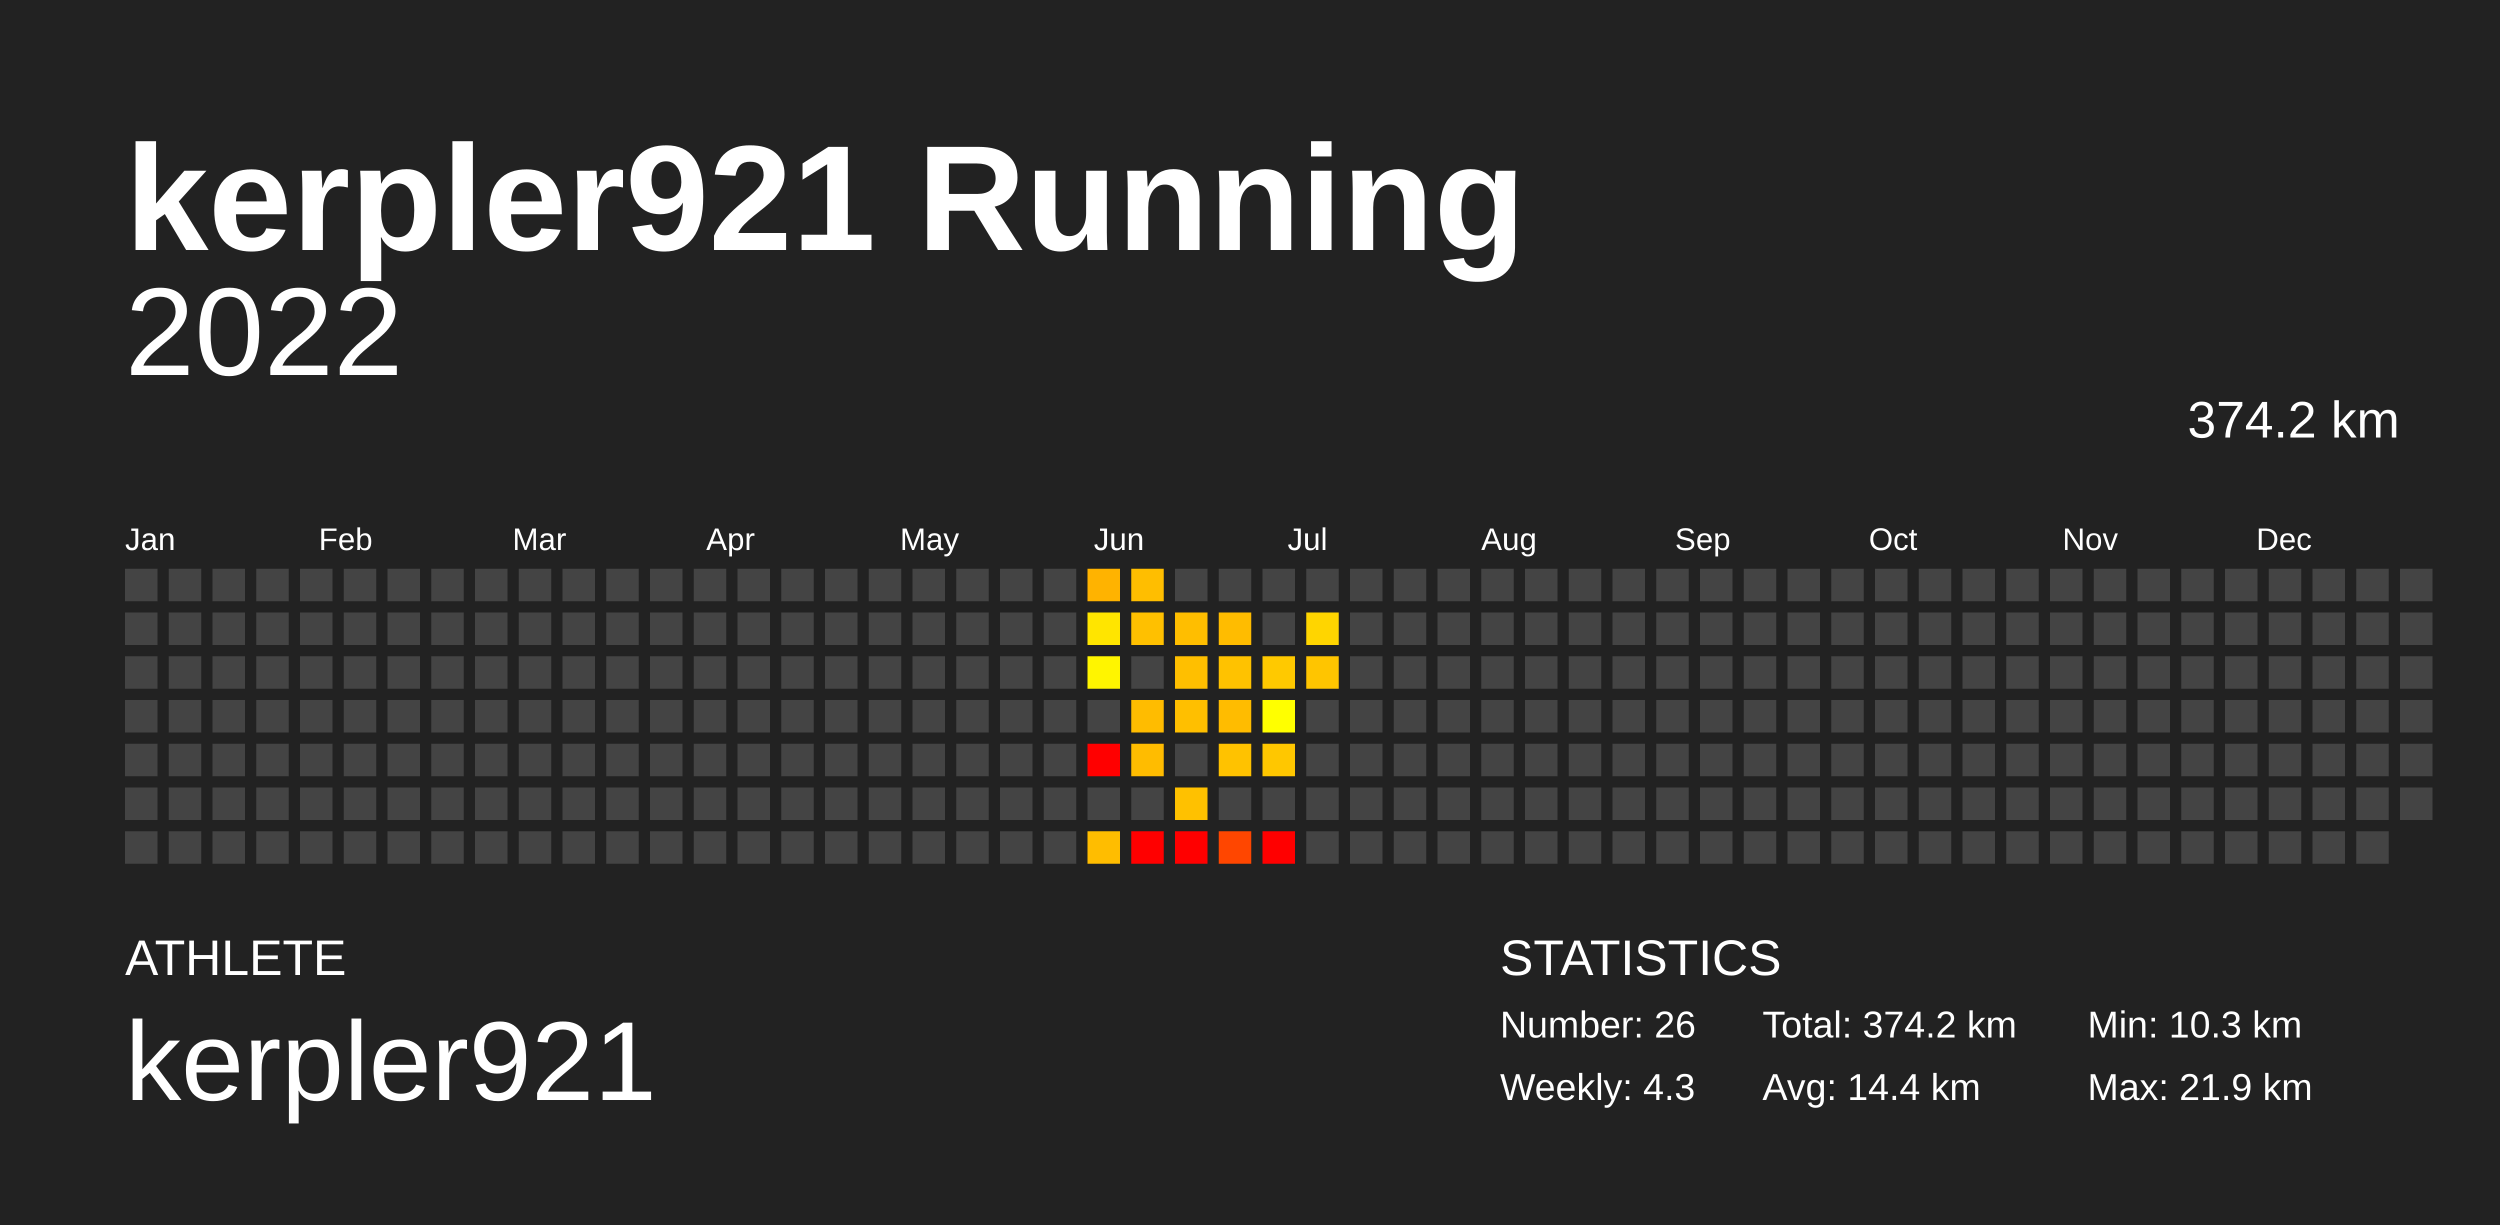
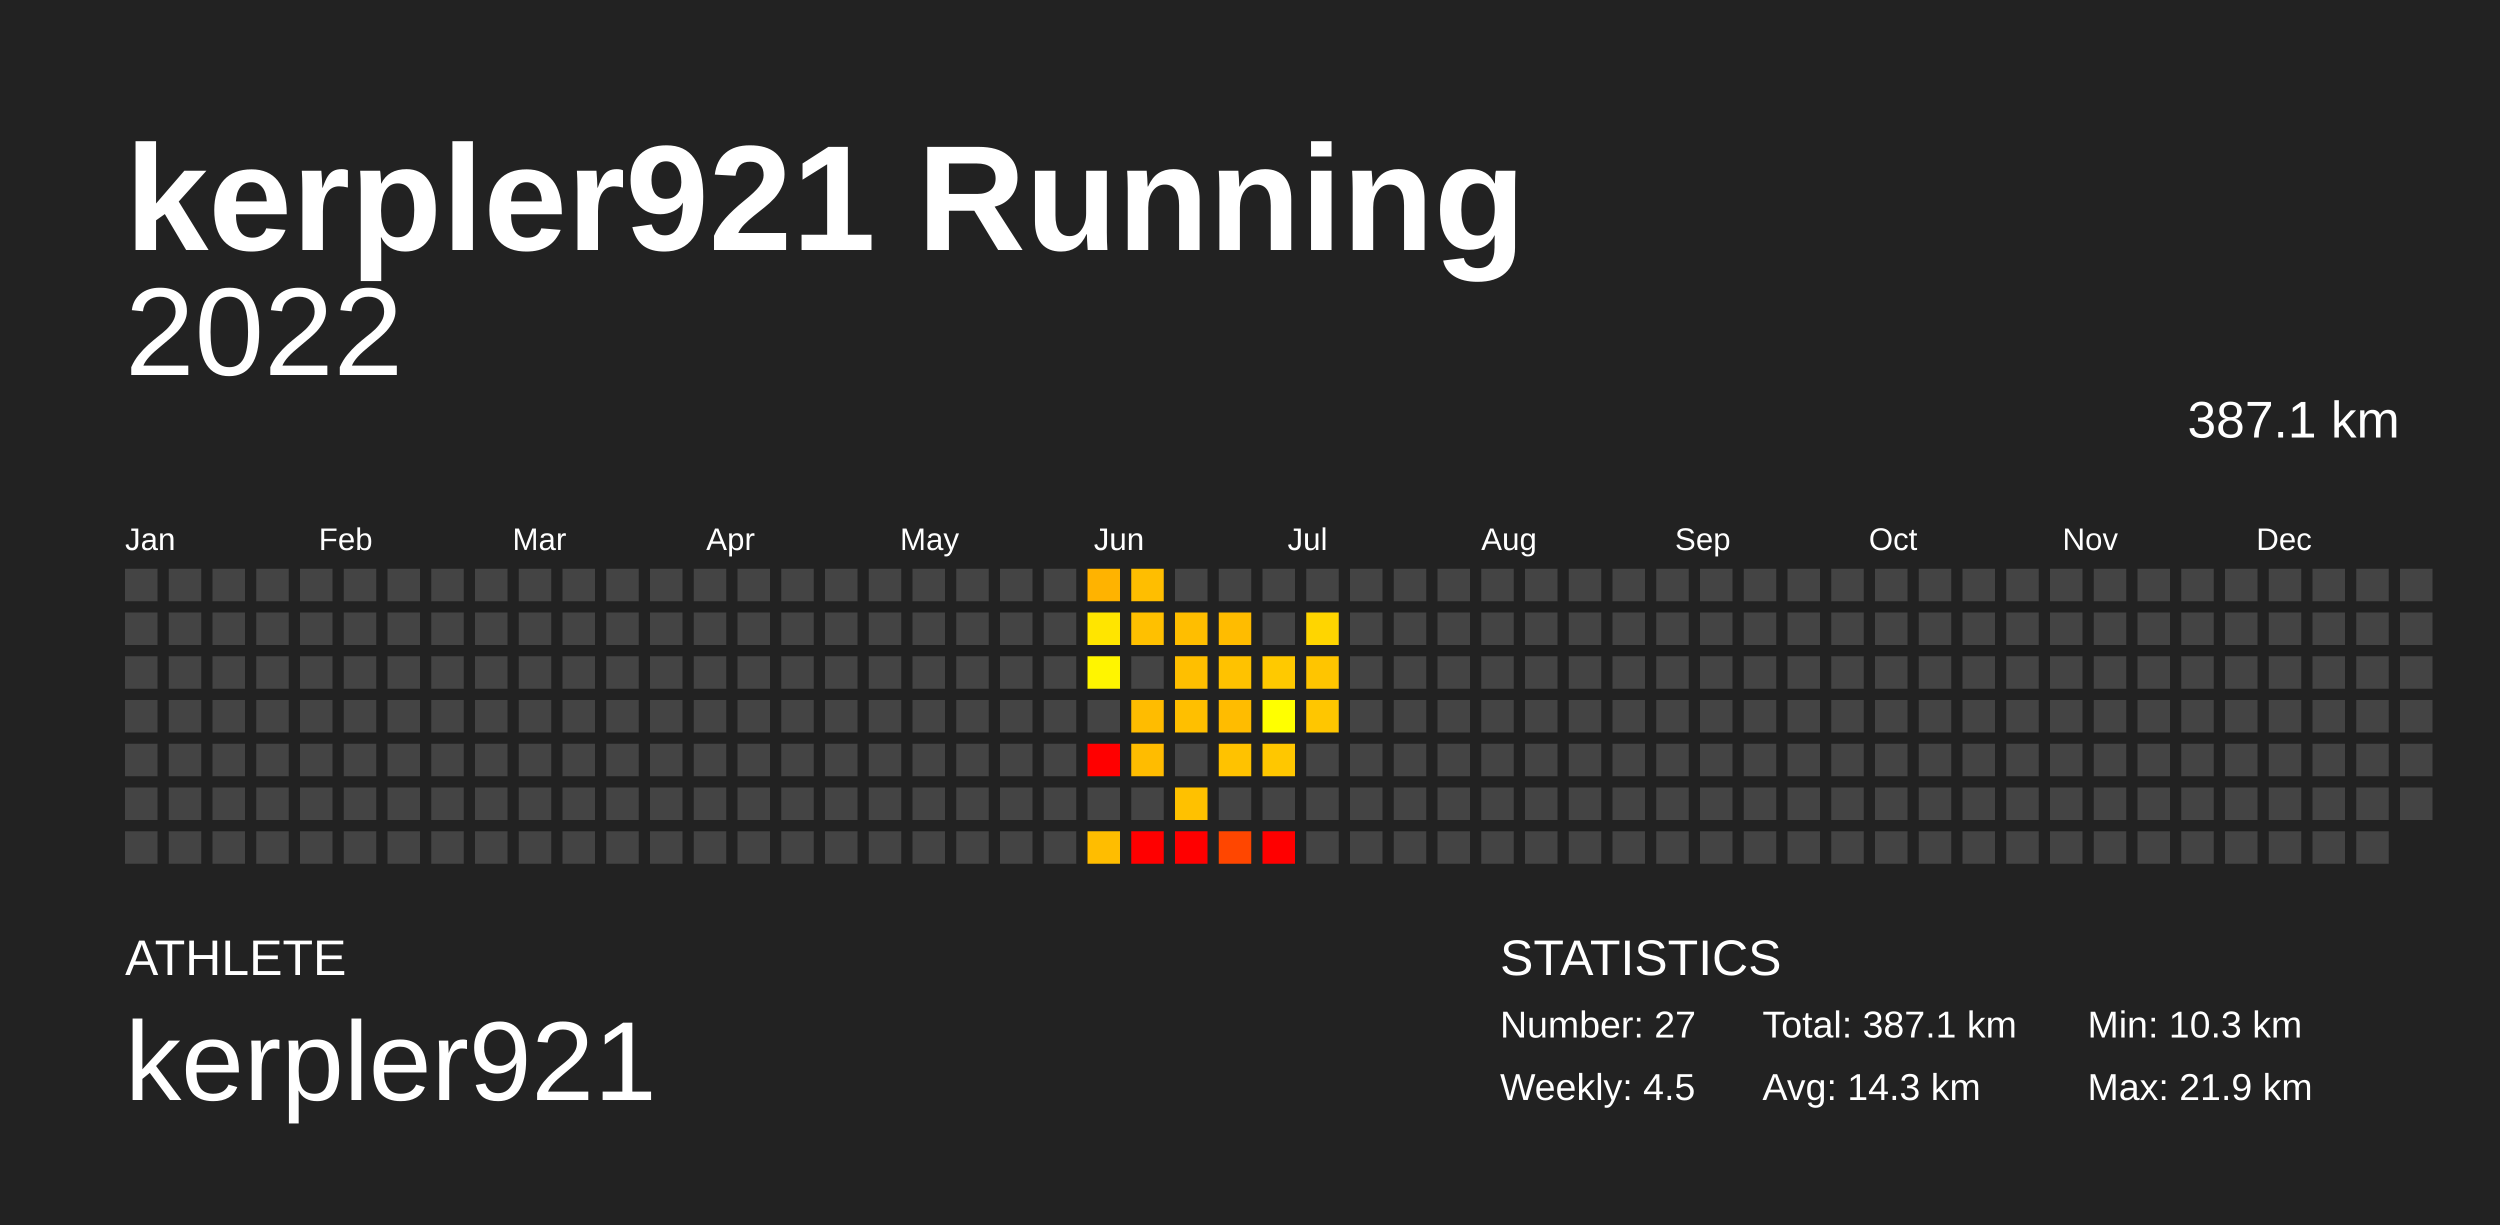
<svg xmlns="http://www.w3.org/2000/svg" baseProfile="full" height="98mm" version="1.1" viewBox="0,0,200,98" width="200mm">
  <defs />
  <rect fill="#222222" height="98" width="200" x="0" y="0" />
  <text fill="#FFFFFF" style="font-size:12px; font-family:Arial; font-weight:bold;" x="10" y="20">kerpler921 Running</text>
  <text fill="#FFFFFF" style="font-size:4px; font-family:Arial" x="10" y="78">ATHLETE</text>
  <text fill="#FFFFFF" style="font-size:9px; font-family:Arial" x="10" y="88">kerpler921</text>
  <text fill="#FFFFFF" style="font-size:4px; font-family:Arial" x="120" y="78">STATISTICS</text>
-   <text fill="#FFFFFF" style="font-size:3px; font-family:Arial" x="120" y="83">Number: 26</text>
-   <text fill="#FFFFFF" style="font-size:3px; font-family:Arial" x="120" y="88">Weekly: 4.3</text>
-   <text fill="#FFFFFF" style="font-size:3px; font-family:Arial" x="141" y="83">Total: 374.2 km</text>
-   <text fill="#FFFFFF" style="font-size:3px; font-family:Arial" x="141" y="88">Avg: 14.4 km</text>
+   <text fill="#FFFFFF" style="font-size:3px; font-family:Arial" x="120" y="83">Number: 27</text>
+   <text fill="#FFFFFF" style="font-size:3px; font-family:Arial" x="120" y="88">Weekly: 4.5</text>
+   <text fill="#FFFFFF" style="font-size:3px; font-family:Arial" x="141" y="83">Total: 387.1 km</text>
+   <text fill="#FFFFFF" style="font-size:3px; font-family:Arial" x="141" y="88">Avg: 14.3 km</text>
  <text fill="#FFFFFF" style="font-size:3px; font-family:Arial" x="167" y="83">Min: 10.3 km</text>
  <text fill="#FFFFFF" style="font-size:3px; font-family:Arial" x="167" y="88">Max: 21.9 km</text>
  <text alignment-baseline="hanging" fill="#FFFFFF" style="font-size:10.0px; font-family:Arial;" x="10" y="30">2022</text>
-   <text alignment-baseline="hanging" fill="#FFFFFF" style="font-size:4.125px; font-family:Arial;" x="175" y="35">374.2 km</text>
+   <text alignment-baseline="hanging" fill="#FFFFFF" style="font-size:4.125px; font-family:Arial;" x="175" y="35">387.1 km</text>
  <text fill="#FFFFFF" style="font-size:2.5px; font-family:Arial" x="10.0" y="44">Jan</text>
  <text fill="#FFFFFF" style="font-size:2.5px; font-family:Arial" x="25.5" y="44">Feb</text>
  <text fill="#FFFFFF" style="font-size:2.5px; font-family:Arial" x="41.0" y="44">Mar</text>
  <text fill="#FFFFFF" style="font-size:2.5px; font-family:Arial" x="56.5" y="44">Apr</text>
  <text fill="#FFFFFF" style="font-size:2.5px; font-family:Arial" x="72.0" y="44">May</text>
  <text fill="#FFFFFF" style="font-size:2.5px; font-family:Arial" x="87.5" y="44">Jun</text>
  <text fill="#FFFFFF" style="font-size:2.5px; font-family:Arial" x="103.0" y="44">Jul</text>
  <text fill="#FFFFFF" style="font-size:2.5px; font-family:Arial" x="118.5" y="44">Aug</text>
  <text fill="#FFFFFF" style="font-size:2.5px; font-family:Arial" x="134.0" y="44">Sep</text>
  <text fill="#FFFFFF" style="font-size:2.5px; font-family:Arial" x="149.5" y="44">Oct</text>
  <text fill="#FFFFFF" style="font-size:2.5px; font-family:Arial" x="165.0" y="44">Nov</text>
  <text fill="#FFFFFF" style="font-size:2.5px; font-family:Arial" x="180.5" y="44">Dec</text>
  <rect fill="#444444" height="2.6" width="2.6" x="10.0" y="45.5" />
  <rect fill="#444444" height="2.6" width="2.6" x="10.0" y="49.0" />
  <rect fill="#444444" height="2.6" width="2.6" x="10.0" y="52.5" />
  <rect fill="#444444" height="2.6" width="2.6" x="10.0" y="56.0" />
  <rect fill="#444444" height="2.6" width="2.6" x="10.0" y="59.5" />
  <rect fill="#444444" height="2.6" width="2.6" x="10.0" y="63.0" />
  <rect fill="#444444" height="2.6" width="2.6" x="10.0" y="66.5" />
  <rect fill="#444444" height="2.6" width="2.6" x="13.5" y="45.5" />
  <rect fill="#444444" height="2.6" width="2.6" x="13.5" y="49.0" />
  <rect fill="#444444" height="2.6" width="2.6" x="13.5" y="52.5" />
  <rect fill="#444444" height="2.6" width="2.6" x="13.5" y="56.0" />
  <rect fill="#444444" height="2.6" width="2.6" x="13.5" y="59.5" />
  <rect fill="#444444" height="2.6" width="2.6" x="13.5" y="63.0" />
  <rect fill="#444444" height="2.6" width="2.6" x="13.5" y="66.5" />
  <rect fill="#444444" height="2.6" width="2.6" x="17.0" y="45.5" />
  <rect fill="#444444" height="2.6" width="2.6" x="17.0" y="49.0" />
  <rect fill="#444444" height="2.6" width="2.6" x="17.0" y="52.5" />
  <rect fill="#444444" height="2.6" width="2.6" x="17.0" y="56.0" />
  <rect fill="#444444" height="2.6" width="2.6" x="17.0" y="59.5" />
  <rect fill="#444444" height="2.6" width="2.6" x="17.0" y="63.0" />
  <rect fill="#444444" height="2.6" width="2.6" x="17.0" y="66.5" />
  <rect fill="#444444" height="2.6" width="2.6" x="20.5" y="45.5" />
  <rect fill="#444444" height="2.6" width="2.6" x="20.5" y="49.0" />
  <rect fill="#444444" height="2.6" width="2.6" x="20.5" y="52.5" />
  <rect fill="#444444" height="2.6" width="2.6" x="20.5" y="56.0" />
  <rect fill="#444444" height="2.6" width="2.6" x="20.5" y="59.5" />
  <rect fill="#444444" height="2.6" width="2.6" x="20.5" y="63.0" />
  <rect fill="#444444" height="2.6" width="2.6" x="20.5" y="66.5" />
  <rect fill="#444444" height="2.6" width="2.6" x="24.0" y="45.5" />
  <rect fill="#444444" height="2.6" width="2.6" x="24.0" y="49.0" />
  <rect fill="#444444" height="2.6" width="2.6" x="24.0" y="52.5" />
  <rect fill="#444444" height="2.6" width="2.6" x="24.0" y="56.0" />
  <rect fill="#444444" height="2.6" width="2.6" x="24.0" y="59.5" />
  <rect fill="#444444" height="2.6" width="2.6" x="24.0" y="63.0" />
  <rect fill="#444444" height="2.6" width="2.6" x="24.0" y="66.5" />
  <rect fill="#444444" height="2.6" width="2.6" x="27.5" y="45.5" />
  <rect fill="#444444" height="2.6" width="2.6" x="27.5" y="49.0" />
  <rect fill="#444444" height="2.6" width="2.6" x="27.5" y="52.5" />
  <rect fill="#444444" height="2.6" width="2.6" x="27.5" y="56.0" />
  <rect fill="#444444" height="2.6" width="2.6" x="27.5" y="59.5" />
  <rect fill="#444444" height="2.6" width="2.6" x="27.5" y="63.0" />
  <rect fill="#444444" height="2.6" width="2.6" x="27.5" y="66.5" />
  <rect fill="#444444" height="2.6" width="2.6" x="31.0" y="45.5" />
  <rect fill="#444444" height="2.6" width="2.6" x="31.0" y="49.0" />
  <rect fill="#444444" height="2.6" width="2.6" x="31.0" y="52.5" />
  <rect fill="#444444" height="2.6" width="2.6" x="31.0" y="56.0" />
  <rect fill="#444444" height="2.6" width="2.6" x="31.0" y="59.5" />
  <rect fill="#444444" height="2.6" width="2.6" x="31.0" y="63.0" />
  <rect fill="#444444" height="2.6" width="2.6" x="31.0" y="66.5" />
  <rect fill="#444444" height="2.6" width="2.6" x="34.5" y="45.5" />
  <rect fill="#444444" height="2.6" width="2.6" x="34.5" y="49.0" />
  <rect fill="#444444" height="2.6" width="2.6" x="34.5" y="52.5" />
  <rect fill="#444444" height="2.6" width="2.6" x="34.5" y="56.0" />
  <rect fill="#444444" height="2.6" width="2.6" x="34.5" y="59.5" />
  <rect fill="#444444" height="2.6" width="2.6" x="34.5" y="63.0" />
  <rect fill="#444444" height="2.6" width="2.6" x="34.5" y="66.5" />
  <rect fill="#444444" height="2.6" width="2.6" x="38.0" y="45.5" />
  <rect fill="#444444" height="2.6" width="2.6" x="38.0" y="49.0" />
  <rect fill="#444444" height="2.6" width="2.6" x="38.0" y="52.5" />
  <rect fill="#444444" height="2.6" width="2.6" x="38.0" y="56.0" />
  <rect fill="#444444" height="2.6" width="2.6" x="38.0" y="59.5" />
  <rect fill="#444444" height="2.6" width="2.6" x="38.0" y="63.0" />
  <rect fill="#444444" height="2.6" width="2.6" x="38.0" y="66.5" />
  <rect fill="#444444" height="2.6" width="2.6" x="41.5" y="45.5" />
  <rect fill="#444444" height="2.6" width="2.6" x="41.5" y="49.0" />
  <rect fill="#444444" height="2.6" width="2.6" x="41.5" y="52.5" />
  <rect fill="#444444" height="2.6" width="2.6" x="41.5" y="56.0" />
  <rect fill="#444444" height="2.6" width="2.6" x="41.5" y="59.5" />
  <rect fill="#444444" height="2.6" width="2.6" x="41.5" y="63.0" />
  <rect fill="#444444" height="2.6" width="2.6" x="41.5" y="66.5" />
  <rect fill="#444444" height="2.6" width="2.6" x="45.0" y="45.5" />
  <rect fill="#444444" height="2.6" width="2.6" x="45.0" y="49.0" />
  <rect fill="#444444" height="2.6" width="2.6" x="45.0" y="52.5" />
  <rect fill="#444444" height="2.6" width="2.6" x="45.0" y="56.0" />
  <rect fill="#444444" height="2.6" width="2.6" x="45.0" y="59.5" />
  <rect fill="#444444" height="2.6" width="2.6" x="45.0" y="63.0" />
  <rect fill="#444444" height="2.6" width="2.6" x="45.0" y="66.5" />
  <rect fill="#444444" height="2.6" width="2.6" x="48.5" y="45.5" />
  <rect fill="#444444" height="2.6" width="2.6" x="48.5" y="49.0" />
  <rect fill="#444444" height="2.6" width="2.6" x="48.5" y="52.5" />
  <rect fill="#444444" height="2.6" width="2.6" x="48.5" y="56.0" />
  <rect fill="#444444" height="2.6" width="2.6" x="48.5" y="59.5" />
  <rect fill="#444444" height="2.6" width="2.6" x="48.5" y="63.0" />
  <rect fill="#444444" height="2.6" width="2.6" x="48.5" y="66.5" />
  <rect fill="#444444" height="2.6" width="2.6" x="52.0" y="45.5" />
  <rect fill="#444444" height="2.6" width="2.6" x="52.0" y="49.0" />
  <rect fill="#444444" height="2.6" width="2.6" x="52.0" y="52.5" />
  <rect fill="#444444" height="2.6" width="2.6" x="52.0" y="56.0" />
  <rect fill="#444444" height="2.6" width="2.6" x="52.0" y="59.5" />
  <rect fill="#444444" height="2.6" width="2.6" x="52.0" y="63.0" />
  <rect fill="#444444" height="2.6" width="2.6" x="52.0" y="66.5" />
  <rect fill="#444444" height="2.6" width="2.6" x="55.5" y="45.5" />
  <rect fill="#444444" height="2.6" width="2.6" x="55.5" y="49.0" />
  <rect fill="#444444" height="2.6" width="2.6" x="55.5" y="52.5" />
  <rect fill="#444444" height="2.6" width="2.6" x="55.5" y="56.0" />
  <rect fill="#444444" height="2.6" width="2.6" x="55.5" y="59.5" />
  <rect fill="#444444" height="2.6" width="2.6" x="55.5" y="63.0" />
  <rect fill="#444444" height="2.6" width="2.6" x="55.5" y="66.5" />
  <rect fill="#444444" height="2.6" width="2.6" x="59.0" y="45.5" />
  <rect fill="#444444" height="2.6" width="2.6" x="59.0" y="49.0" />
  <rect fill="#444444" height="2.6" width="2.6" x="59.0" y="52.5" />
  <rect fill="#444444" height="2.6" width="2.6" x="59.0" y="56.0" />
  <rect fill="#444444" height="2.6" width="2.6" x="59.0" y="59.5" />
  <rect fill="#444444" height="2.6" width="2.6" x="59.0" y="63.0" />
  <rect fill="#444444" height="2.6" width="2.6" x="59.0" y="66.5" />
  <rect fill="#444444" height="2.6" width="2.6" x="62.5" y="45.5" />
  <rect fill="#444444" height="2.6" width="2.6" x="62.5" y="49.0" />
  <rect fill="#444444" height="2.6" width="2.6" x="62.5" y="52.5" />
  <rect fill="#444444" height="2.6" width="2.6" x="62.5" y="56.0" />
  <rect fill="#444444" height="2.6" width="2.6" x="62.5" y="59.5" />
  <rect fill="#444444" height="2.6" width="2.6" x="62.5" y="63.0" />
  <rect fill="#444444" height="2.6" width="2.6" x="62.5" y="66.5" />
  <rect fill="#444444" height="2.6" width="2.6" x="66.0" y="45.5" />
  <rect fill="#444444" height="2.6" width="2.6" x="66.0" y="49.0" />
  <rect fill="#444444" height="2.6" width="2.6" x="66.0" y="52.5" />
  <rect fill="#444444" height="2.6" width="2.6" x="66.0" y="56.0" />
  <rect fill="#444444" height="2.6" width="2.6" x="66.0" y="59.5" />
  <rect fill="#444444" height="2.6" width="2.6" x="66.0" y="63.0" />
  <rect fill="#444444" height="2.6" width="2.6" x="66.0" y="66.5" />
  <rect fill="#444444" height="2.6" width="2.6" x="69.5" y="45.5" />
  <rect fill="#444444" height="2.6" width="2.6" x="69.5" y="49.0" />
  <rect fill="#444444" height="2.6" width="2.6" x="69.5" y="52.5" />
  <rect fill="#444444" height="2.6" width="2.6" x="69.5" y="56.0" />
  <rect fill="#444444" height="2.6" width="2.6" x="69.5" y="59.5" />
  <rect fill="#444444" height="2.6" width="2.6" x="69.5" y="63.0" />
  <rect fill="#444444" height="2.6" width="2.6" x="69.5" y="66.5" />
  <rect fill="#444444" height="2.6" width="2.6" x="73.0" y="45.5" />
  <rect fill="#444444" height="2.6" width="2.6" x="73.0" y="49.0" />
  <rect fill="#444444" height="2.6" width="2.6" x="73.0" y="52.5" />
  <rect fill="#444444" height="2.6" width="2.6" x="73.0" y="56.0" />
  <rect fill="#444444" height="2.6" width="2.6" x="73.0" y="59.5" />
  <rect fill="#444444" height="2.6" width="2.6" x="73.0" y="63.0" />
  <rect fill="#444444" height="2.6" width="2.6" x="73.0" y="66.5" />
  <rect fill="#444444" height="2.6" width="2.6" x="76.5" y="45.5" />
  <rect fill="#444444" height="2.6" width="2.6" x="76.5" y="49.0" />
  <rect fill="#444444" height="2.6" width="2.6" x="76.5" y="52.5" />
  <rect fill="#444444" height="2.6" width="2.6" x="76.5" y="56.0" />
  <rect fill="#444444" height="2.6" width="2.6" x="76.5" y="59.5" />
  <rect fill="#444444" height="2.6" width="2.6" x="76.5" y="63.0" />
  <rect fill="#444444" height="2.6" width="2.6" x="76.5" y="66.5" />
  <rect fill="#444444" height="2.6" width="2.6" x="80.0" y="45.5" />
  <rect fill="#444444" height="2.6" width="2.6" x="80.0" y="49.0" />
  <rect fill="#444444" height="2.6" width="2.6" x="80.0" y="52.5" />
  <rect fill="#444444" height="2.6" width="2.6" x="80.0" y="56.0" />
  <rect fill="#444444" height="2.6" width="2.6" x="80.0" y="59.5" />
  <rect fill="#444444" height="2.6" width="2.6" x="80.0" y="63.0" />
  <rect fill="#444444" height="2.6" width="2.6" x="80.0" y="66.5" />
  <rect fill="#444444" height="2.6" width="2.6" x="83.5" y="45.5" />
  <rect fill="#444444" height="2.6" width="2.6" x="83.5" y="49.0" />
  <rect fill="#444444" height="2.6" width="2.6" x="83.5" y="52.5" />
  <rect fill="#444444" height="2.6" width="2.6" x="83.5" y="56.0" />
  <rect fill="#444444" height="2.6" width="2.6" x="83.5" y="59.5" />
  <rect fill="#444444" height="2.6" width="2.6" x="83.5" y="63.0" />
  <rect fill="#444444" height="2.6" width="2.6" x="83.5" y="66.5" />
  <rect fill="#ffb300" height="2.6" width="2.6" x="87.0" y="45.5" />
  <rect fill="#ffe500" height="2.6" width="2.6" x="87.0" y="49.0" />
  <rect fill="#fff500" height="2.6" width="2.6" x="87.0" y="52.5" />
  <rect fill="#444444" height="2.6" width="2.6" x="87.0" y="56.0" />
  <rect fill="red" height="2.6" width="2.6" x="87.0" y="59.5" />
  <rect fill="#444444" height="2.6" width="2.6" x="87.0" y="63.0" />
  <rect fill="#ffbd00" height="2.6" width="2.6" x="87.0" y="66.5" />
  <rect fill="#ffbe00" height="2.6" width="2.6" x="90.5" y="45.5" />
  <rect fill="#ffc000" height="2.6" width="2.6" x="90.5" y="49.0" />
  <rect fill="#444444" height="2.6" width="2.6" x="90.5" y="52.5" />
  <rect fill="#ffbc00" height="2.6" width="2.6" x="90.5" y="56.0" />
  <rect fill="#ffbc00" height="2.6" width="2.6" x="90.5" y="59.5" />
  <rect fill="#444444" height="2.6" width="2.6" x="90.5" y="63.0" />
  <rect fill="red" height="2.6" width="2.6" x="90.5" y="66.5" />
  <rect fill="#444444" height="2.6" width="2.6" x="94.0" y="45.5" />
  <rect fill="#ffbe00" height="2.6" width="2.6" x="94.0" y="49.0" />
  <rect fill="#ffbf00" height="2.6" width="2.6" x="94.0" y="52.5" />
  <rect fill="#ffbf00" height="2.6" width="2.6" x="94.0" y="56.0" />
  <rect fill="#444444" height="2.6" width="2.6" x="94.0" y="59.5" />
  <rect fill="#ffc100" height="2.6" width="2.6" x="94.0" y="63.0" />
  <rect fill="red" height="2.6" width="2.6" x="94.0" y="66.5" />
  <rect fill="#444444" height="2.6" width="2.6" x="97.5" y="45.5" />
  <rect fill="#ffbc00" height="2.6" width="2.6" x="97.5" y="49.0" />
  <rect fill="#ffc200" height="2.6" width="2.6" x="97.5" y="52.5" />
  <rect fill="#ffbc00" height="2.6" width="2.6" x="97.5" y="56.0" />
  <rect fill="#ffc200" height="2.6" width="2.6" x="97.5" y="59.5" />
  <rect fill="#444444" height="2.6" width="2.6" x="97.5" y="63.0" />
  <rect fill="#ff4600" height="2.6" width="2.6" x="97.5" y="66.5" />
  <rect fill="#444444" height="2.6" width="2.6" x="101.0" y="45.5" />
  <rect fill="#444444" height="2.6" width="2.6" x="101.0" y="49.0" />
  <rect fill="#ffc900" height="2.6" width="2.6" x="101.0" y="52.5" />
  <rect fill="#ffff00" height="2.6" width="2.6" x="101.0" y="56.0" />
  <rect fill="#ffc700" height="2.6" width="2.6" x="101.0" y="59.5" />
  <rect fill="#444444" height="2.6" width="2.6" x="101.0" y="63.0" />
  <rect fill="red" height="2.6" width="2.6" x="101.0" y="66.5" />
  <rect fill="#444444" height="2.6" width="2.6" x="104.5" y="45.5" />
  <rect fill="#ffd500" height="2.6" width="2.6" x="104.5" y="49.0" />
  <rect fill="#ffc500" height="2.6" width="2.6" x="104.5" y="52.5" />
-   <rect fill="#444444" height="2.6" width="2.6" x="104.5" y="56.0" />
+   <rect fill="#ffc600" height="2.6" width="2.6" x="104.5" y="56.0" />
  <rect fill="#444444" height="2.6" width="2.6" x="104.5" y="59.5" />
  <rect fill="#444444" height="2.6" width="2.6" x="104.5" y="63.0" />
  <rect fill="#444444" height="2.6" width="2.6" x="104.5" y="66.5" />
  <rect fill="#444444" height="2.6" width="2.6" x="108.0" y="45.5" />
  <rect fill="#444444" height="2.6" width="2.6" x="108.0" y="49.0" />
  <rect fill="#444444" height="2.6" width="2.6" x="108.0" y="52.5" />
  <rect fill="#444444" height="2.6" width="2.6" x="108.0" y="56.0" />
  <rect fill="#444444" height="2.6" width="2.6" x="108.0" y="59.5" />
  <rect fill="#444444" height="2.6" width="2.6" x="108.0" y="63.0" />
  <rect fill="#444444" height="2.6" width="2.6" x="108.0" y="66.5" />
  <rect fill="#444444" height="2.6" width="2.6" x="111.5" y="45.5" />
  <rect fill="#444444" height="2.6" width="2.6" x="111.5" y="49.0" />
  <rect fill="#444444" height="2.6" width="2.6" x="111.5" y="52.5" />
  <rect fill="#444444" height="2.6" width="2.6" x="111.5" y="56.0" />
  <rect fill="#444444" height="2.6" width="2.6" x="111.5" y="59.5" />
  <rect fill="#444444" height="2.6" width="2.6" x="111.5" y="63.0" />
  <rect fill="#444444" height="2.6" width="2.6" x="111.5" y="66.5" />
  <rect fill="#444444" height="2.6" width="2.6" x="115.0" y="45.5" />
  <rect fill="#444444" height="2.6" width="2.6" x="115.0" y="49.0" />
  <rect fill="#444444" height="2.6" width="2.6" x="115.0" y="52.5" />
  <rect fill="#444444" height="2.6" width="2.6" x="115.0" y="56.0" />
  <rect fill="#444444" height="2.6" width="2.6" x="115.0" y="59.5" />
  <rect fill="#444444" height="2.6" width="2.6" x="115.0" y="63.0" />
  <rect fill="#444444" height="2.6" width="2.6" x="115.0" y="66.5" />
  <rect fill="#444444" height="2.6" width="2.6" x="118.5" y="45.5" />
  <rect fill="#444444" height="2.6" width="2.6" x="118.5" y="49.0" />
  <rect fill="#444444" height="2.6" width="2.6" x="118.5" y="52.5" />
  <rect fill="#444444" height="2.6" width="2.6" x="118.5" y="56.0" />
  <rect fill="#444444" height="2.6" width="2.6" x="118.5" y="59.5" />
  <rect fill="#444444" height="2.6" width="2.6" x="118.5" y="63.0" />
  <rect fill="#444444" height="2.6" width="2.6" x="118.5" y="66.5" />
  <rect fill="#444444" height="2.6" width="2.6" x="122.0" y="45.5" />
  <rect fill="#444444" height="2.6" width="2.6" x="122.0" y="49.0" />
  <rect fill="#444444" height="2.6" width="2.6" x="122.0" y="52.5" />
  <rect fill="#444444" height="2.6" width="2.6" x="122.0" y="56.0" />
  <rect fill="#444444" height="2.6" width="2.6" x="122.0" y="59.5" />
  <rect fill="#444444" height="2.6" width="2.6" x="122.0" y="63.0" />
  <rect fill="#444444" height="2.6" width="2.6" x="122.0" y="66.5" />
  <rect fill="#444444" height="2.6" width="2.6" x="125.5" y="45.5" />
  <rect fill="#444444" height="2.6" width="2.6" x="125.5" y="49.0" />
  <rect fill="#444444" height="2.6" width="2.6" x="125.5" y="52.5" />
  <rect fill="#444444" height="2.6" width="2.6" x="125.5" y="56.0" />
  <rect fill="#444444" height="2.6" width="2.6" x="125.5" y="59.5" />
  <rect fill="#444444" height="2.6" width="2.6" x="125.5" y="63.0" />
  <rect fill="#444444" height="2.6" width="2.6" x="125.5" y="66.5" />
  <rect fill="#444444" height="2.6" width="2.6" x="129.0" y="45.5" />
  <rect fill="#444444" height="2.6" width="2.6" x="129.0" y="49.0" />
  <rect fill="#444444" height="2.6" width="2.6" x="129.0" y="52.5" />
  <rect fill="#444444" height="2.6" width="2.6" x="129.0" y="56.0" />
  <rect fill="#444444" height="2.6" width="2.6" x="129.0" y="59.5" />
  <rect fill="#444444" height="2.6" width="2.6" x="129.0" y="63.0" />
  <rect fill="#444444" height="2.6" width="2.6" x="129.0" y="66.5" />
  <rect fill="#444444" height="2.6" width="2.6" x="132.5" y="45.5" />
  <rect fill="#444444" height="2.6" width="2.6" x="132.5" y="49.0" />
  <rect fill="#444444" height="2.6" width="2.6" x="132.5" y="52.5" />
  <rect fill="#444444" height="2.6" width="2.6" x="132.5" y="56.0" />
  <rect fill="#444444" height="2.6" width="2.6" x="132.5" y="59.5" />
  <rect fill="#444444" height="2.6" width="2.6" x="132.5" y="63.0" />
  <rect fill="#444444" height="2.6" width="2.6" x="132.5" y="66.5" />
  <rect fill="#444444" height="2.6" width="2.6" x="136.0" y="45.5" />
  <rect fill="#444444" height="2.6" width="2.6" x="136.0" y="49.0" />
  <rect fill="#444444" height="2.6" width="2.6" x="136.0" y="52.5" />
  <rect fill="#444444" height="2.6" width="2.6" x="136.0" y="56.0" />
  <rect fill="#444444" height="2.6" width="2.6" x="136.0" y="59.5" />
  <rect fill="#444444" height="2.6" width="2.6" x="136.0" y="63.0" />
  <rect fill="#444444" height="2.6" width="2.6" x="136.0" y="66.5" />
  <rect fill="#444444" height="2.6" width="2.6" x="139.5" y="45.5" />
  <rect fill="#444444" height="2.6" width="2.6" x="139.5" y="49.0" />
  <rect fill="#444444" height="2.6" width="2.6" x="139.5" y="52.5" />
  <rect fill="#444444" height="2.6" width="2.6" x="139.5" y="56.0" />
  <rect fill="#444444" height="2.6" width="2.6" x="139.5" y="59.5" />
  <rect fill="#444444" height="2.6" width="2.6" x="139.5" y="63.0" />
  <rect fill="#444444" height="2.6" width="2.6" x="139.5" y="66.5" />
  <rect fill="#444444" height="2.6" width="2.6" x="143.0" y="45.5" />
  <rect fill="#444444" height="2.6" width="2.6" x="143.0" y="49.0" />
  <rect fill="#444444" height="2.6" width="2.6" x="143.0" y="52.5" />
  <rect fill="#444444" height="2.6" width="2.6" x="143.0" y="56.0" />
  <rect fill="#444444" height="2.6" width="2.6" x="143.0" y="59.5" />
  <rect fill="#444444" height="2.6" width="2.6" x="143.0" y="63.0" />
  <rect fill="#444444" height="2.6" width="2.6" x="143.0" y="66.5" />
  <rect fill="#444444" height="2.6" width="2.6" x="146.5" y="45.5" />
  <rect fill="#444444" height="2.6" width="2.6" x="146.5" y="49.0" />
  <rect fill="#444444" height="2.6" width="2.6" x="146.5" y="52.5" />
  <rect fill="#444444" height="2.6" width="2.6" x="146.5" y="56.0" />
  <rect fill="#444444" height="2.6" width="2.6" x="146.5" y="59.5" />
  <rect fill="#444444" height="2.6" width="2.6" x="146.5" y="63.0" />
  <rect fill="#444444" height="2.6" width="2.6" x="146.5" y="66.5" />
  <rect fill="#444444" height="2.6" width="2.6" x="150.0" y="45.5" />
  <rect fill="#444444" height="2.6" width="2.6" x="150.0" y="49.0" />
  <rect fill="#444444" height="2.6" width="2.6" x="150.0" y="52.5" />
  <rect fill="#444444" height="2.6" width="2.6" x="150.0" y="56.0" />
  <rect fill="#444444" height="2.6" width="2.6" x="150.0" y="59.5" />
  <rect fill="#444444" height="2.6" width="2.6" x="150.0" y="63.0" />
  <rect fill="#444444" height="2.6" width="2.6" x="150.0" y="66.5" />
  <rect fill="#444444" height="2.6" width="2.6" x="153.5" y="45.5" />
  <rect fill="#444444" height="2.6" width="2.6" x="153.5" y="49.0" />
  <rect fill="#444444" height="2.6" width="2.6" x="153.5" y="52.5" />
  <rect fill="#444444" height="2.6" width="2.6" x="153.5" y="56.0" />
  <rect fill="#444444" height="2.6" width="2.6" x="153.5" y="59.5" />
  <rect fill="#444444" height="2.6" width="2.6" x="153.5" y="63.0" />
  <rect fill="#444444" height="2.6" width="2.6" x="153.5" y="66.5" />
  <rect fill="#444444" height="2.6" width="2.6" x="157.0" y="45.5" />
  <rect fill="#444444" height="2.6" width="2.6" x="157.0" y="49.0" />
  <rect fill="#444444" height="2.6" width="2.6" x="157.0" y="52.5" />
  <rect fill="#444444" height="2.6" width="2.6" x="157.0" y="56.0" />
  <rect fill="#444444" height="2.6" width="2.6" x="157.0" y="59.5" />
  <rect fill="#444444" height="2.6" width="2.6" x="157.0" y="63.0" />
  <rect fill="#444444" height="2.6" width="2.6" x="157.0" y="66.5" />
  <rect fill="#444444" height="2.6" width="2.6" x="160.5" y="45.5" />
  <rect fill="#444444" height="2.6" width="2.6" x="160.5" y="49.0" />
  <rect fill="#444444" height="2.6" width="2.6" x="160.5" y="52.5" />
  <rect fill="#444444" height="2.6" width="2.6" x="160.5" y="56.0" />
  <rect fill="#444444" height="2.6" width="2.6" x="160.5" y="59.5" />
  <rect fill="#444444" height="2.6" width="2.6" x="160.5" y="63.0" />
  <rect fill="#444444" height="2.6" width="2.6" x="160.5" y="66.5" />
  <rect fill="#444444" height="2.6" width="2.6" x="164.0" y="45.5" />
  <rect fill="#444444" height="2.6" width="2.6" x="164.0" y="49.0" />
  <rect fill="#444444" height="2.6" width="2.6" x="164.0" y="52.5" />
  <rect fill="#444444" height="2.6" width="2.6" x="164.0" y="56.0" />
  <rect fill="#444444" height="2.6" width="2.6" x="164.0" y="59.5" />
  <rect fill="#444444" height="2.6" width="2.6" x="164.0" y="63.0" />
  <rect fill="#444444" height="2.6" width="2.6" x="164.0" y="66.5" />
  <rect fill="#444444" height="2.6" width="2.6" x="167.5" y="45.5" />
  <rect fill="#444444" height="2.6" width="2.6" x="167.5" y="49.0" />
  <rect fill="#444444" height="2.6" width="2.6" x="167.5" y="52.5" />
  <rect fill="#444444" height="2.6" width="2.6" x="167.5" y="56.0" />
  <rect fill="#444444" height="2.6" width="2.6" x="167.5" y="59.5" />
  <rect fill="#444444" height="2.6" width="2.6" x="167.5" y="63.0" />
  <rect fill="#444444" height="2.6" width="2.6" x="167.5" y="66.5" />
  <rect fill="#444444" height="2.6" width="2.6" x="171.0" y="45.5" />
  <rect fill="#444444" height="2.6" width="2.6" x="171.0" y="49.0" />
  <rect fill="#444444" height="2.6" width="2.6" x="171.0" y="52.5" />
  <rect fill="#444444" height="2.6" width="2.6" x="171.0" y="56.0" />
  <rect fill="#444444" height="2.6" width="2.6" x="171.0" y="59.5" />
  <rect fill="#444444" height="2.6" width="2.6" x="171.0" y="63.0" />
  <rect fill="#444444" height="2.6" width="2.6" x="171.0" y="66.5" />
  <rect fill="#444444" height="2.6" width="2.6" x="174.5" y="45.5" />
  <rect fill="#444444" height="2.6" width="2.6" x="174.5" y="49.0" />
  <rect fill="#444444" height="2.6" width="2.6" x="174.5" y="52.5" />
  <rect fill="#444444" height="2.6" width="2.6" x="174.5" y="56.0" />
  <rect fill="#444444" height="2.6" width="2.6" x="174.5" y="59.5" />
  <rect fill="#444444" height="2.6" width="2.6" x="174.5" y="63.0" />
  <rect fill="#444444" height="2.6" width="2.6" x="174.5" y="66.5" />
  <rect fill="#444444" height="2.6" width="2.6" x="178.0" y="45.5" />
  <rect fill="#444444" height="2.6" width="2.6" x="178.0" y="49.0" />
  <rect fill="#444444" height="2.6" width="2.6" x="178.0" y="52.5" />
  <rect fill="#444444" height="2.6" width="2.6" x="178.0" y="56.0" />
  <rect fill="#444444" height="2.6" width="2.6" x="178.0" y="59.5" />
  <rect fill="#444444" height="2.6" width="2.6" x="178.0" y="63.0" />
  <rect fill="#444444" height="2.6" width="2.6" x="178.0" y="66.5" />
  <rect fill="#444444" height="2.6" width="2.6" x="181.5" y="45.5" />
  <rect fill="#444444" height="2.6" width="2.6" x="181.5" y="49.0" />
  <rect fill="#444444" height="2.6" width="2.6" x="181.5" y="52.5" />
  <rect fill="#444444" height="2.6" width="2.6" x="181.5" y="56.0" />
  <rect fill="#444444" height="2.6" width="2.6" x="181.5" y="59.5" />
  <rect fill="#444444" height="2.6" width="2.6" x="181.5" y="63.0" />
  <rect fill="#444444" height="2.6" width="2.6" x="181.5" y="66.5" />
  <rect fill="#444444" height="2.6" width="2.6" x="185.0" y="45.5" />
  <rect fill="#444444" height="2.6" width="2.6" x="185.0" y="49.0" />
  <rect fill="#444444" height="2.6" width="2.6" x="185.0" y="52.5" />
  <rect fill="#444444" height="2.6" width="2.6" x="185.0" y="56.0" />
  <rect fill="#444444" height="2.6" width="2.6" x="185.0" y="59.5" />
  <rect fill="#444444" height="2.6" width="2.6" x="185.0" y="63.0" />
  <rect fill="#444444" height="2.6" width="2.6" x="185.0" y="66.5" />
  <rect fill="#444444" height="2.6" width="2.6" x="188.5" y="45.5" />
  <rect fill="#444444" height="2.6" width="2.6" x="188.5" y="49.0" />
  <rect fill="#444444" height="2.6" width="2.6" x="188.5" y="52.5" />
  <rect fill="#444444" height="2.6" width="2.6" x="188.5" y="56.0" />
  <rect fill="#444444" height="2.6" width="2.6" x="188.5" y="59.5" />
  <rect fill="#444444" height="2.6" width="2.6" x="188.5" y="63.0" />
  <rect fill="#444444" height="2.6" width="2.6" x="188.5" y="66.5" />
  <rect fill="#444444" height="2.6" width="2.6" x="192.0" y="45.5" />
  <rect fill="#444444" height="2.6" width="2.6" x="192.0" y="49.0" />
  <rect fill="#444444" height="2.6" width="2.6" x="192.0" y="52.5" />
  <rect fill="#444444" height="2.6" width="2.6" x="192.0" y="56.0" />
  <rect fill="#444444" height="2.6" width="2.6" x="192.0" y="59.5" />
  <rect fill="#444444" height="2.6" width="2.6" x="192.0" y="63.0" />
</svg>
